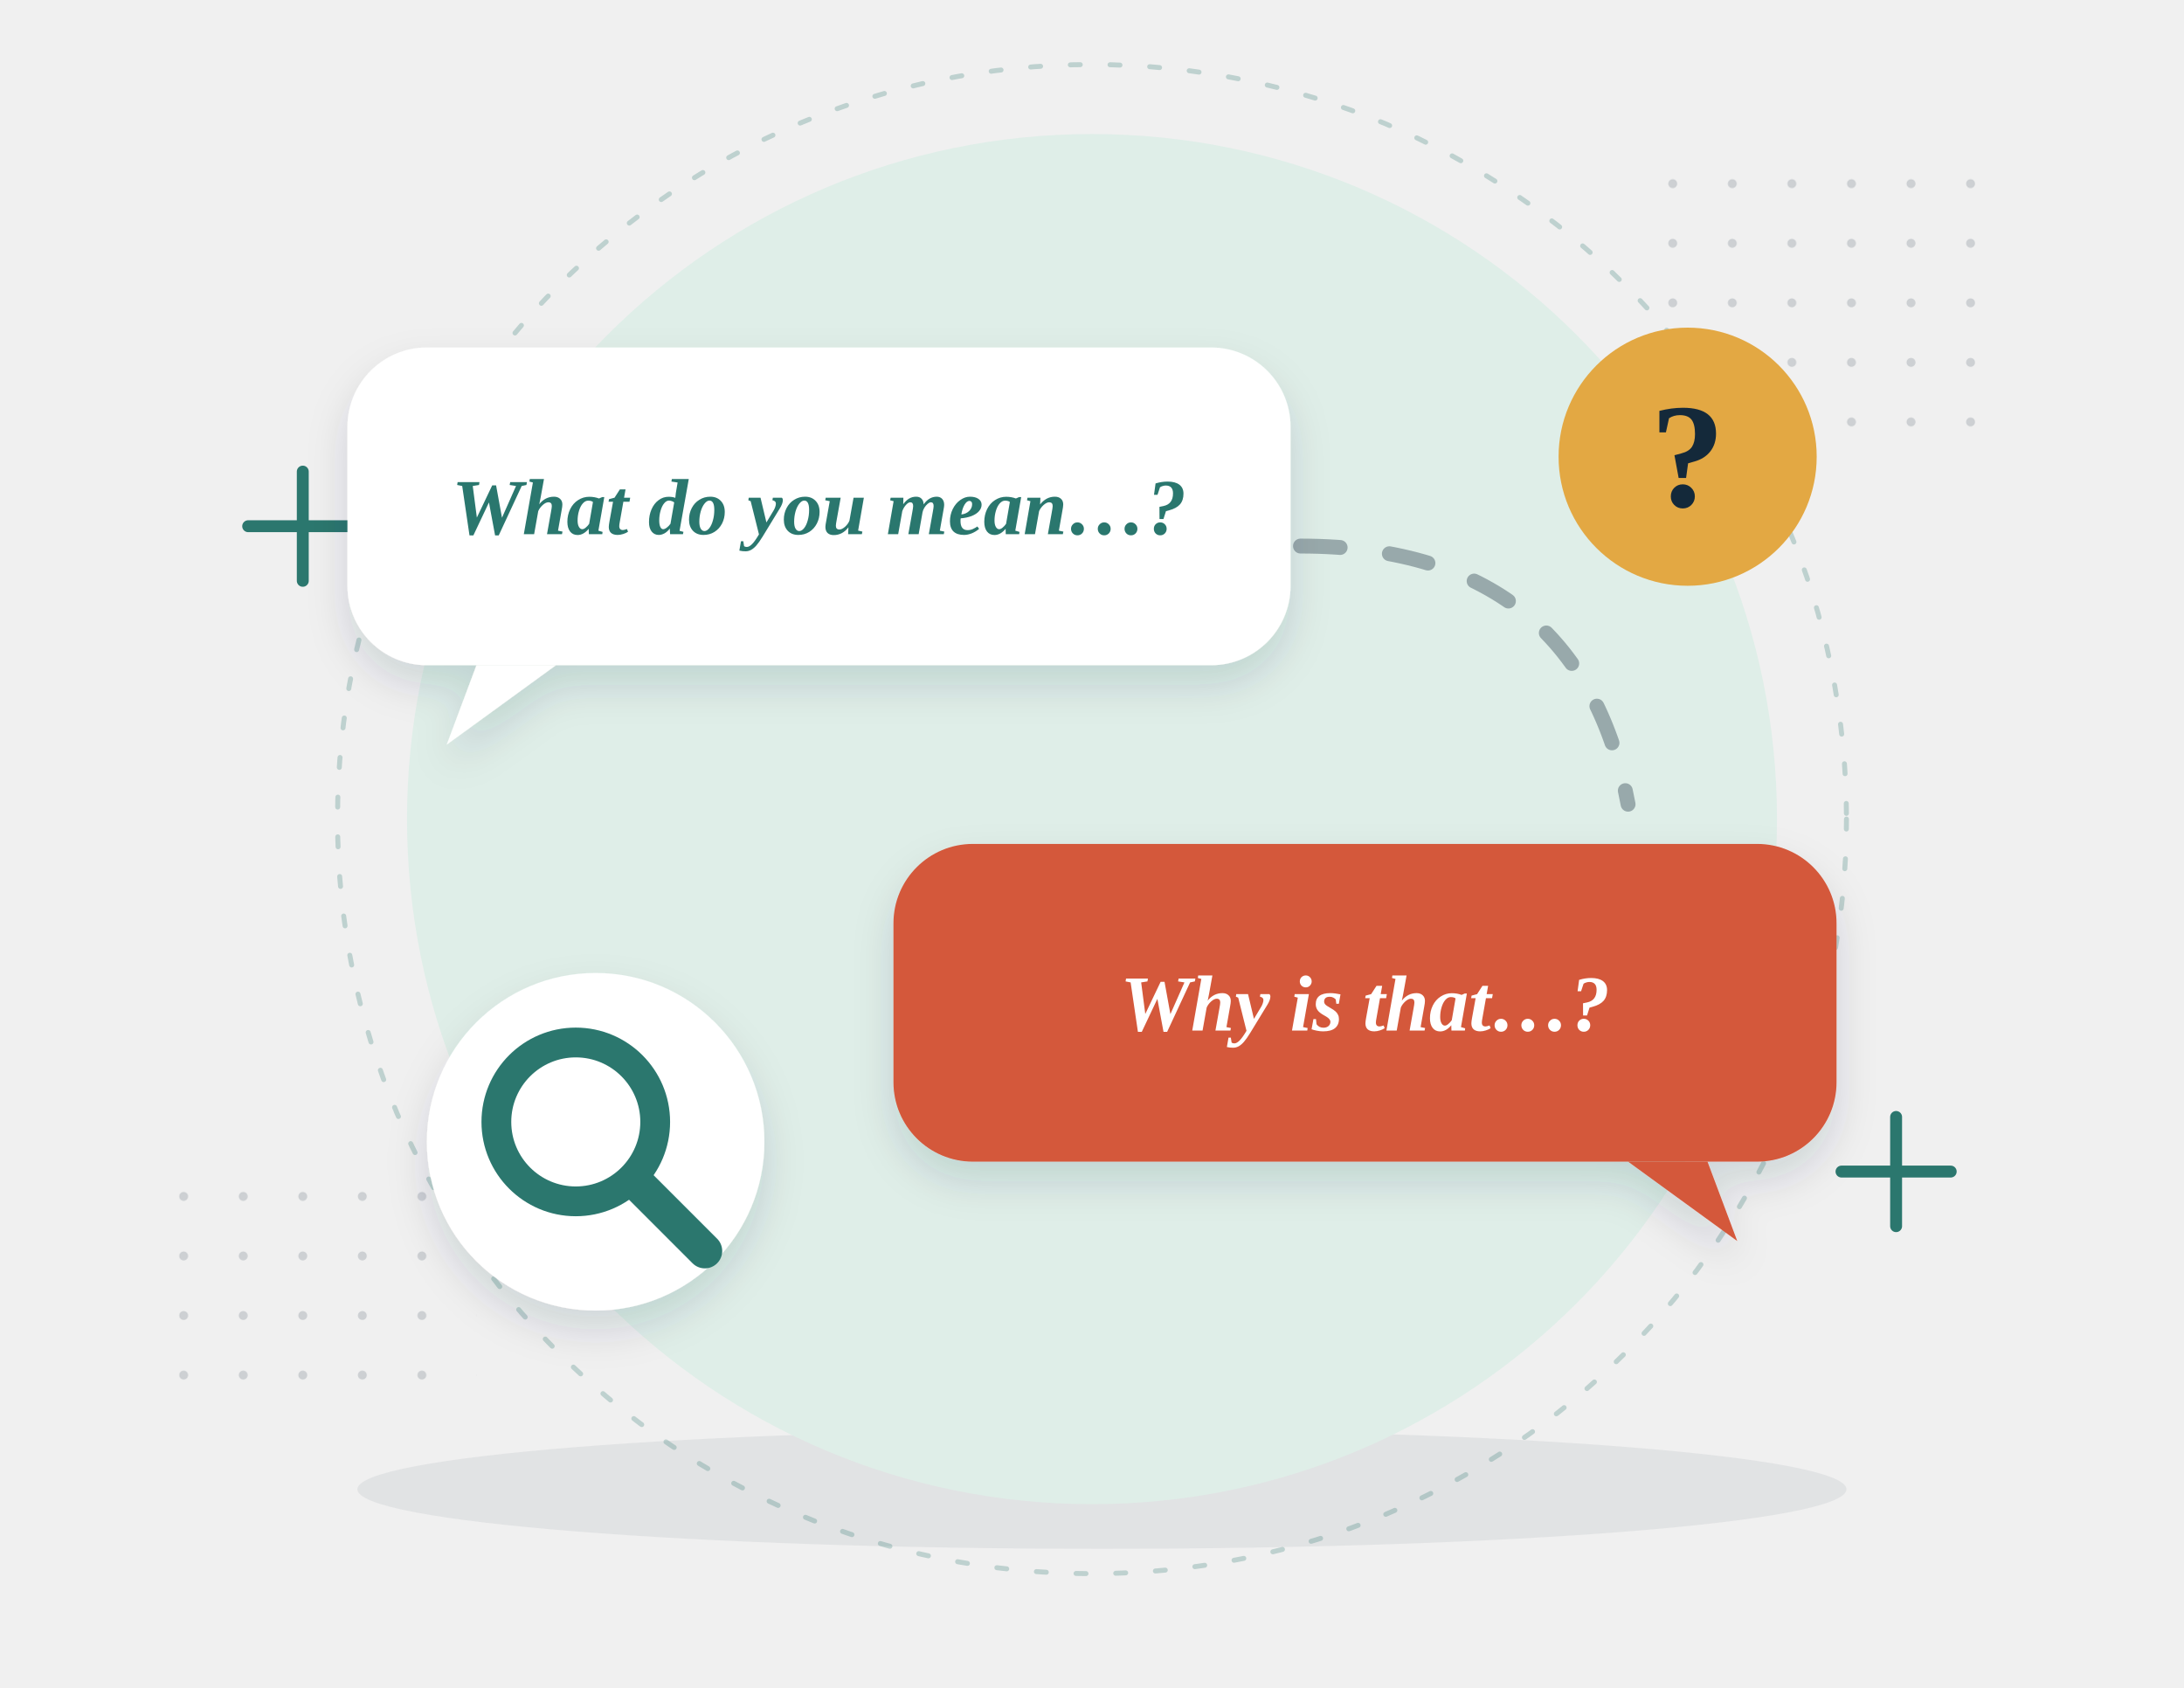
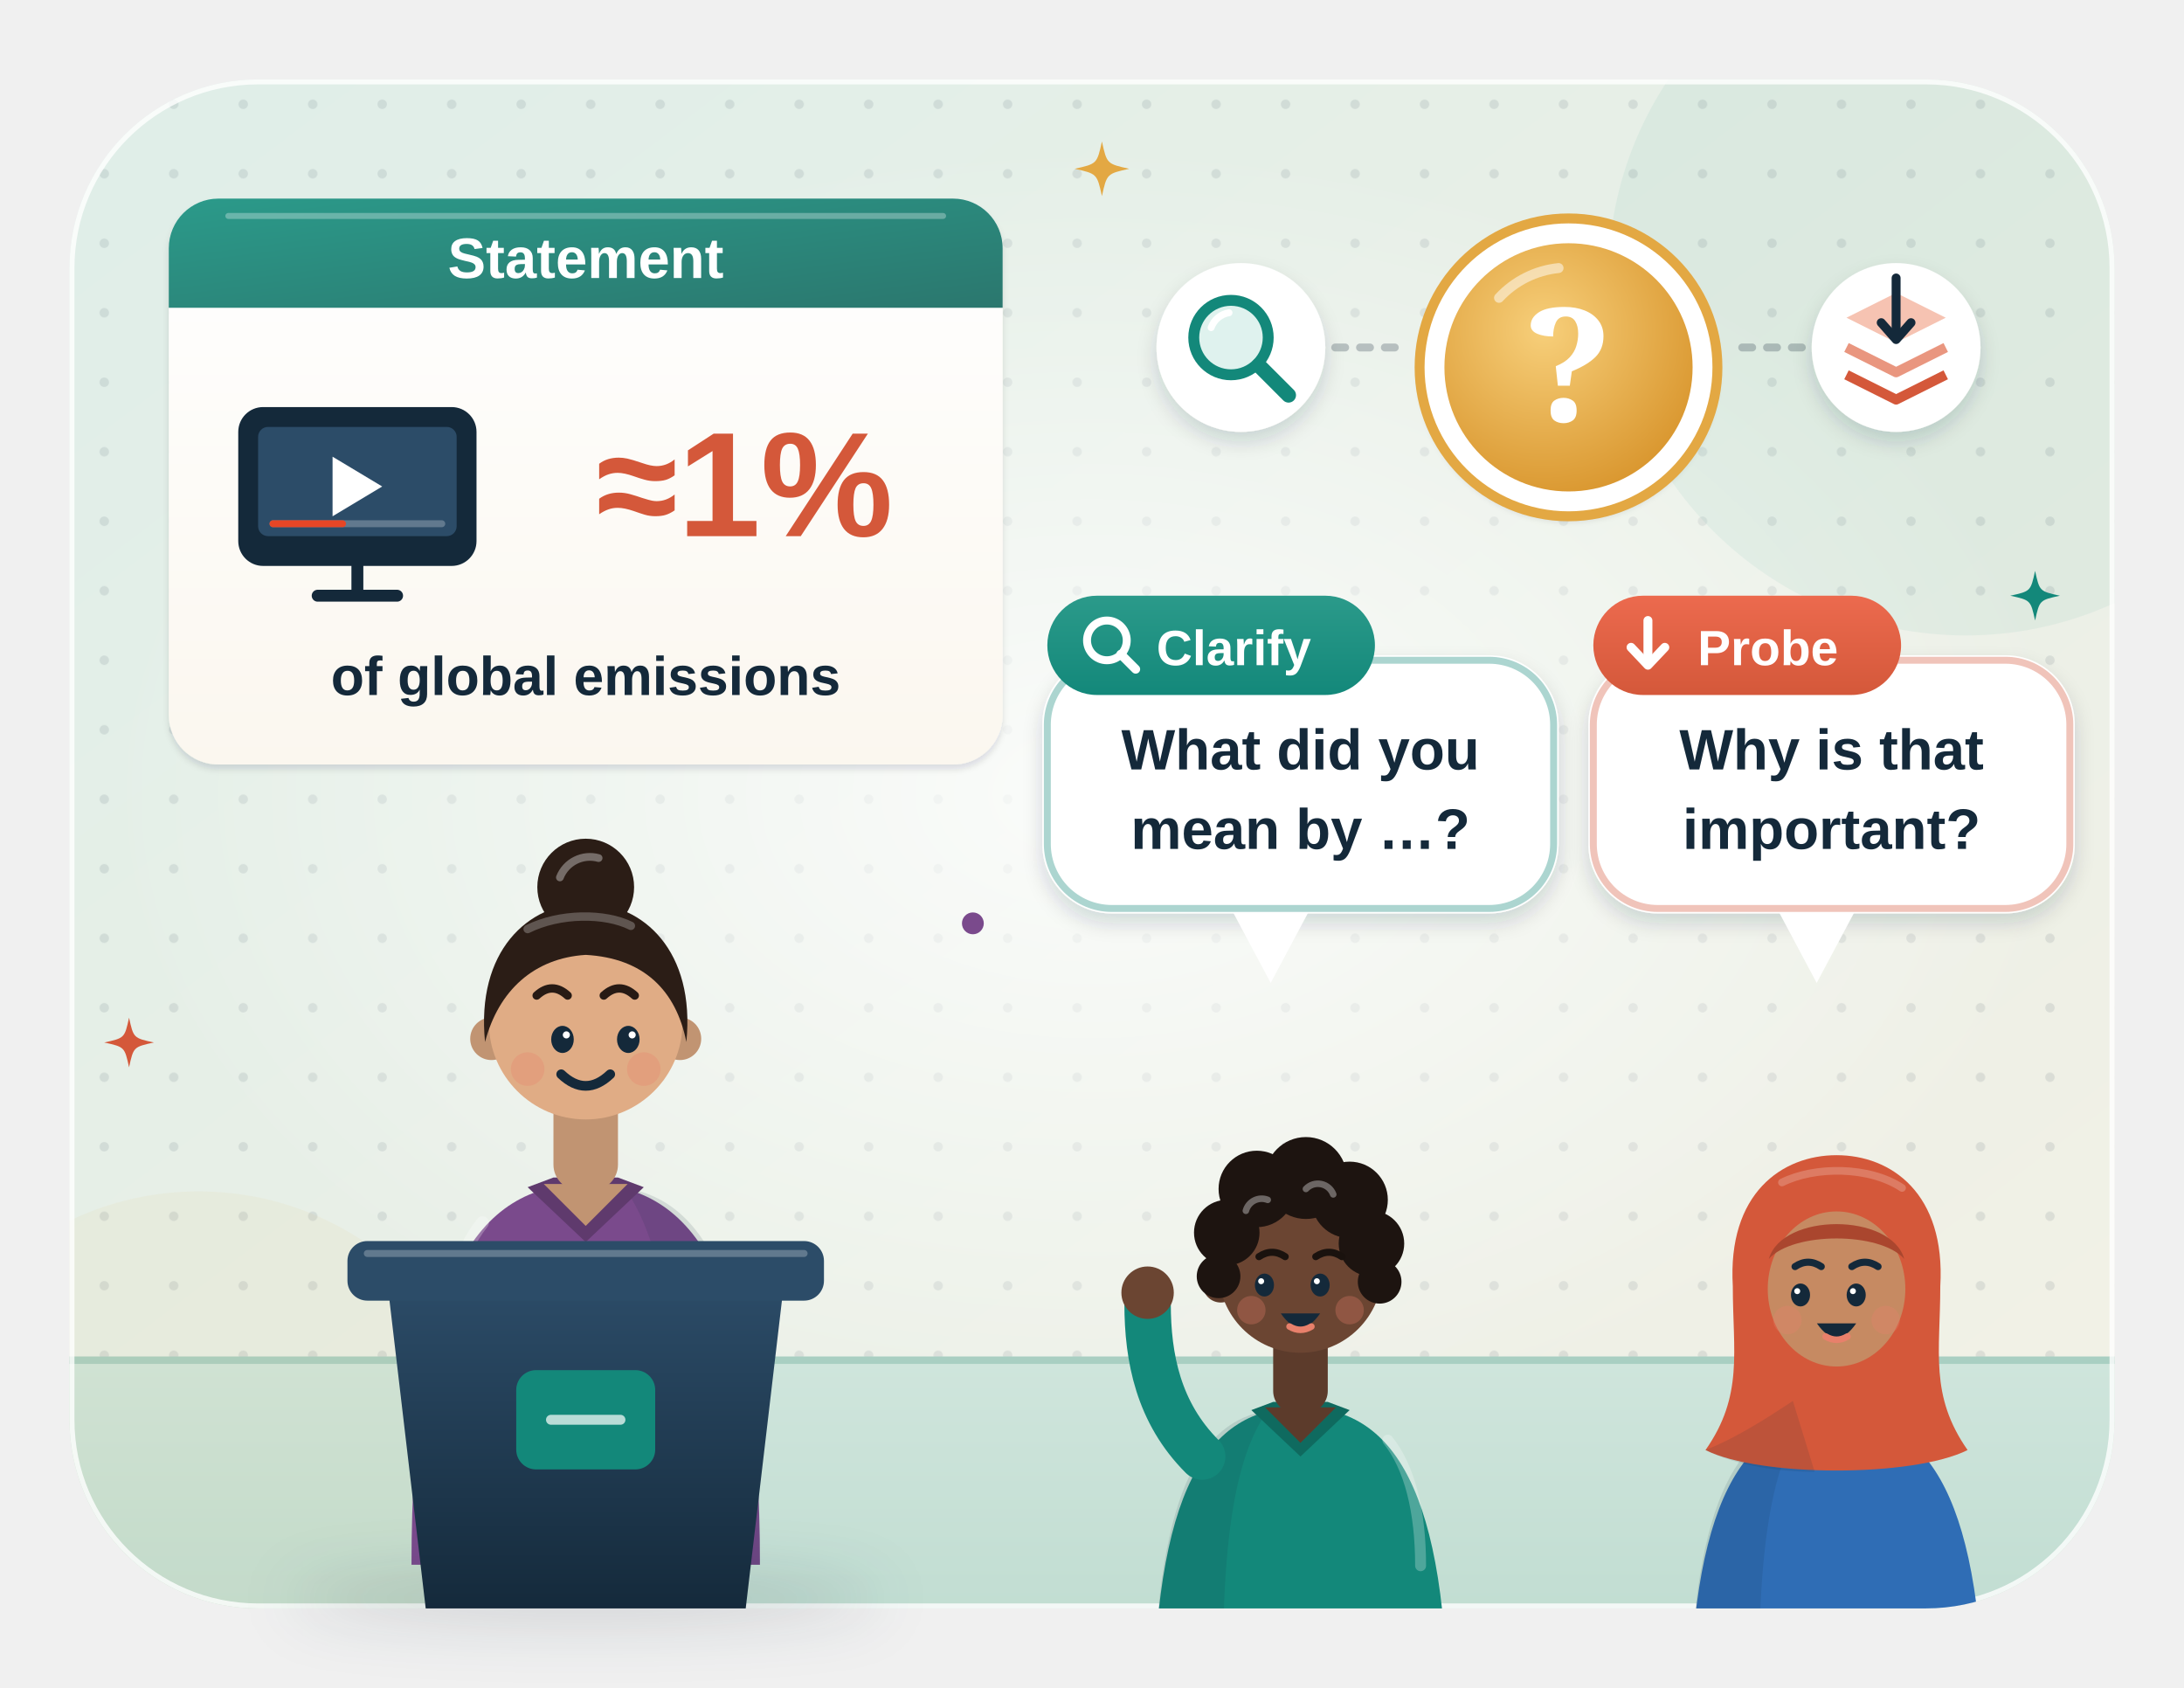
- <svg xmlns="http://www.w3.org/2000/svg" viewBox="0 0 440 340" fill="none" role="img" aria-label="Two speech bubbles: “What do you mean…?” (a clarification question, with a magnifying glass) and “Why is that…?” (a probing question), with a big question mark">
+ <svg xmlns="http://www.w3.org/2000/svg" viewBox="0 0 440 340" fill="none" role="img" aria-label="A student presents a statement, streaming video is about 1% of global emissions; two classmates ask questions: a clarification question, What did you mean by …?, with a magnifying glass, and a probing question, Why is that important?, with an arrow digging into deeper layers, around a gold question mark">
  <style>
- .fl { animation: fl 5s ease-in-out infinite; transform-box: fill-box; transform-origin: center; } .fl2 { animation-delay: -1.7s; } .fl3 { animation-delay: -3.3s; } .fl4 { animation-delay: -2.4s; animation-duration: 6.2s; }
- .tw { animation: tw 2.8s ease-in-out infinite; transform-box: fill-box; transform-origin: center; } .tw2 { animation-delay: -1.4s; } .tw3 { animation-delay: -.7s; }
- .pu { animation: pu 2.4s ease-in-out infinite; transform-box: fill-box; transform-origin: center; }
- .dr { stroke-dasharray: 8 10; animation: dr 1.6s linear infinite; }
- .rv { animation: rv .7s cubic-bezier(.2,.7,.2,1) both; }
- .wv { animation: wv 2.6s ease-out infinite; transform-box: fill-box; transform-origin: center; opacity: 0; } .wv2 { animation-delay: .85s; } .wv3 { animation-delay: 1.7s; }
- .sw { animation: sw 3.2s ease-in-out infinite; transform-box: fill-box; transform-origin: 50% 100%; }
- .sp { animation: sp 12s linear infinite; transform-box: fill-box; transform-origin: center; }
- .vb { animation: vb .35s ease-in-out infinite alternate; transform-box: fill-box; transform-origin: center; }
- .bl { animation: bl 1.6s steps(1) infinite; }
- .gr { animation: gr 4s ease-in-out infinite; transform-box: fill-box; transform-origin: left center; }
- @keyframes fl { 0%, 100% { transform: translateY(0); } 50% { transform: translateY(-7px); } }
- @keyframes tw { 0%, 100% { opacity: .3; transform: scale(.7); } 50% { opacity: 1; transform: scale(1.05); } }
- @keyframes pu { 0%, 100% { transform: scale(1); } 15% { transform: scale(1.1); } 30% { transform: scale(1); } }
- @keyframes dr { to { stroke-dashoffset: -36; } }
- @keyframes rv { from { opacity: 0; transform: translateY(14px); } }
- @keyframes wv { 0% { opacity: 0; transform: scale(.6); } 25% { opacity: .9; } 100% { opacity: 0; transform: scale(1.5); } }
- @keyframes sw { 0%, 100% { transform: rotate(-3deg); } 50% { transform: rotate(3deg); } }
- @keyframes sp { to { transform: rotate(360deg); } }
- @keyframes vb { from { transform: scaleY(.55); } to { transform: scaleY(1.15); } }
- @keyframes bl { 0%, 49% { opacity: 1; } 50%, 100% { opacity: 0; } }
- @keyframes gr { 0%, 100% { transform: scaleX(.35); } 50% { transform: scaleX(1); } }
- @media (prefers-reduced-motion: reduce) { * { animation: none !important; } .rv, .wv { opacity: 1 !important; } }
+ .sq-tw { animation: sq-tw 3.2s ease-in-out infinite; transform-box: fill-box; transform-origin: center; }
+ @keyframes sq-tw { 0%, 100% { opacity: .35; transform: scale(.6); } 50% { opacity: 1; transform: scale(1); } }
+ .sq-fl { animation: sq-fl 6s ease-in-out infinite; } .sq-fl2 { animation: sq-fl 6.6s ease-in-out -3s infinite; }
+ @keyframes sq-fl { 50% { transform: translateY(-3px); } }
+ .sq-bl { animation: sq-bl 4.6s infinite; transform-box: fill-box; transform-origin: center; } .sq-b2 { animation-delay: -2.3s; }
+ @keyframes sq-bl { 0%, 93%, 100% { transform: scaleY(1); } 96% { transform: scaleY(.1); } }
+ .sq-pu { animation: sq-pu 3s ease-in-out infinite; transform-box: fill-box; transform-origin: center; }
+ @keyframes sq-pu { 50% { transform: scale(1.06); } }
+ .sq-dig { animation: sq-dig 2.4s ease-in-out infinite; }
+ @keyframes sq-dig { 50% { transform: translateY(3px); } }
+ .sq-lens { animation: sq-lens 5s ease-in-out infinite; }
+ @keyframes sq-lens { 50% { transform: translate(3px, -2px); } }
+ @media (prefers-reduced-motion: reduce) { * { animation: none !important; } }
</style>
  <defs>
-     <filter id="s" x="-40%" y="-40%" width="180%" height="180%">
-       <feDropShadow dx="0" dy="10" stdDeviation="9" flood-color="#14293a" flood-opacity=".15" />
+     <linearGradient id="sq-bg" x1="0" y1="0" x2="1" y2="1">
+       <stop offset="0" stop-color="#dfeee8" />
+       <stop offset="1" stop-color="#f3f1e6" />
+     </linearGradient>
+     <pattern id="sq-dots" width="14" height="14" patternUnits="userSpaceOnUse">
+       <circle cx="7" cy="7" r=".95" fill="#14293a" fill-opacity=".09" />
+     </pattern>
+     <radialGradient id="sq-glow" cx=".5" cy=".5" r=".5">
+       <stop offset="0" stop-color="#fff" stop-opacity=".8" />
+       <stop offset="1" stop-color="#fff" stop-opacity="0" />
+     </radialGradient>
+     <filter id="sq-sh" x="-30%" y="-30%" width="160%" height="170%">
+       <feDropShadow dx="0" dy="7" stdDeviation="7" flood-color="#14293a" flood-opacity=".16" />
+       <feDropShadow dx="0" dy="1" stdDeviation=".7" flood-color="#14293a" flood-opacity=".12" />
    </filter>
-     <filter id="s2" x="-40%" y="-40%" width="180%" height="180%">
-       <feDropShadow dx="0" dy="4" stdDeviation="4" flood-color="#14293a" flood-opacity=".14" />
+     <filter id="sq-sh2" x="-30%" y="-30%" width="160%" height="170%">
+       <feDropShadow dx="0" dy="2" stdDeviation="2" flood-color="#14293a" flood-opacity=".16" />
    </filter>
-     <pattern id="d" width="12" height="12" patternUnits="userSpaceOnUse">
-       <circle cx="1" cy="1" r=".9" fill="#14293a" opacity=".16" />
-     </pattern>
-     <linearGradient id="sky" x1="0" y1="0" x2="0" y2="1">
-       <stop offset="0" stop-color="#eef5f3" />
-       <stop offset="1" stop-color="#f8f4ec" />
-     </linearGradient>
-     <linearGradient id="scr" x1="0" y1="0" x2="1" y2="1">
-       <stop offset="0" stop-color="#1d3a52" />
+     <filter id="sq-blur" x="-20%" y="-200%" width="140%" height="500%">
+       <feGaussianBlur stdDeviation="6" />
+     </filter>
+     <linearGradient id="sq-paper" x1="0" y1="0" x2="0" y2="1">
+       <stop offset="0" stop-color="#fff" />
+       <stop offset="1" stop-color="#fbf7ef" />
+     </linearGradient>
+     <clipPath id="sq-clip">
+       <rect x="14" y="16" width="412" height="308" rx="38" />
+     </clipPath>
+     <linearGradient id="sq-floor" x1="0" y1="0" x2="0" y2="1">
+       <stop offset="0" stop-color="#cfe5dc" />
+       <stop offset="1" stop-color="#bfdcd0" />
+     </linearGradient>
+     <linearGradient id="sq-hd" x1="0" y1="0" x2="1" y2="1">
+       <stop offset="0" stop-color="#2b9a8a" />
+       <stop offset="1" stop-color="#2b776e" />
+     </linearGradient>
+     <linearGradient id="sq-lect" x1="0" y1="0" x2="0" y2="1">
+       <stop offset="0" stop-color="#2c4c68" />
      <stop offset="1" stop-color="#14293a" />
    </linearGradient>
+     <linearGradient id="sq-teal" x1="0" y1="0" x2="0" y2="1">
+       <stop offset="0" stop-color="#2b9a8a" />
+       <stop offset="1" stop-color="#13887a" />
+     </linearGradient>
+     <linearGradient id="sq-coral" x1="0" y1="0" x2="0" y2="1">
+       <stop offset="0" stop-color="#ec6a4e" />
+       <stop offset="1" stop-color="#d4583a" />
+     </linearGradient>
+     <radialGradient id="sq-gold" cx=".4" cy=".35" r=".7">
+       <stop offset="0" stop-color="#f7cf7a" />
+       <stop offset="1" stop-color="#d9962e" />
+     </radialGradient>
  </defs>
-   <ellipse cx="222" cy="300" rx="150" ry="12" fill="#14293a" opacity=".07" />
-   <circle cx="220" cy="165" r="138" fill="#dfeee8" />
-   <circle cx="220" cy="165" r="152" stroke="#2b776e" stroke-opacity=".25" stroke-dasharray="2 6" stroke-linecap="round" />
-   <rect x="326" y="30" width="72" height="60" fill="url(#d)" />
-   <rect x="36" y="238" width="60" height="48" fill="url(#d)" />
-   <path class="tw" d="M50 106h22m-11-11v22" stroke="#2b776e" stroke-width="2.4" stroke-linecap="round" />
-   <path class="tw tw2" d="M371 236h22m-11-11v22" stroke="#2b776e" stroke-width="2.4" stroke-linecap="round" />
-   <g class="fl" filter="url(#s2)">
-     <rect x="70" y="70" width="190" height="64" rx="16" fill="#fff" />
-     <path d="M96 134l-6 16 22-16z" fill="#fff" />
-     <text x="165.0" y="107.6" font-family="Georgia, 'Times New Roman', serif" font-weight="600" font-size="16" fill="#2b776e" text-anchor="middle" font-style="italic">What do you mean…?</text>
+   <g font-family="'Helvetica Neue', Arial, sans-serif">
+     <rect x="14" y="16" width="412" height="308" rx="38" fill="url(#sq-bg)" />
+     <g clip-path="url(#sq-clip)">
+       <rect x="14" y="16" width="412" height="308" fill="url(#sq-dots)" />
+       <ellipse cx="220" cy="160" rx="200" ry="130" fill="url(#sq-glow)" />
+       <rect x="14" y="274" width="412" height="60" fill="url(#sq-floor)" />
+       <path d="M14 274H426" stroke="#a9cfc2" stroke-width="1.5" />
+       <circle cx="396" cy="56" r="72" fill="#13887a" opacity=".06" />
+       <circle cx="40" cy="300" r="60" fill="#e3a843" opacity=".06" />
+     </g>
+     <rect x="14.5" y="16.5" width="411" height="307" rx="37.5" stroke="#fff" stroke-opacity=".8" />
+     <g filter="url(#sq-sh)">
+       <rect x="34" y="40" width="168" height="114" rx="10" fill="url(#sq-paper)" />
+     </g>
+     <path d="M44 40h148a10 10 0 0 1 10 10v12H34V50a10 10 0 0 1 10-10z" fill="url(#sq-hd)" />
+     <path d="M46 43.5h144" stroke="#fff" stroke-opacity=".3" stroke-width="1.2" stroke-linecap="round" />
+     <text x="118" y="56" text-anchor="middle" font-size="11.5" font-weight="800" fill="#fff">Statement</text>
+     <g transform="translate(72 100)">
+       <rect x="-24" y="-18" width="48" height="32" rx="5" fill="#14293a" />
+       <rect x="-20" y="-14" width="40" height="22" rx="2" fill="#2c4c68" />
+       <path d="M-5-8v12l10-6z" fill="#fff" />
+       <path d="M-8 20h16M0 14v6" stroke="#14293a" stroke-width="2.4" stroke-linecap="round" />
+       <path d="M-17 5.5h34" stroke="#fff" stroke-opacity=".25" stroke-width="1.4" stroke-linecap="round" />
+       <path d="M-17 5.5h14" stroke="#e64626" stroke-width="1.4" stroke-linecap="round" />
+     </g>
+     <text x="150" y="108" text-anchor="middle" font-size="30" font-weight="800" fill="#d4583a">≈1%</text>
+     <text x="118" y="140" text-anchor="middle" font-size="11" font-weight="700" fill="#14293a">of global emissions</text>
+     <g clip-path="url(#sq-clip)">
+       <g transform="translate(118 206) scale(1.3 1.3)">
+         <circle cx="0" cy="-21" r="7.5" fill="#2b1d16" />
+         <path d="M-4-22.5a5 5 0 0 1 6-3" stroke="#756c68" stroke-width="1.2" stroke-linecap="round" />
+         <path d="M-27 84C-27 40-17 25 0 25C17 25 27 40 27 84z" fill="#7a4a8c" />
+         <path d="M6 25.6C18 27.5 27 40 27 84H14C15 50 12 34 6 25.6z" fill="#14293a" opacity=".12" />
+         <path d="M-16 31C-20 36-22 44-22 54" stroke="#fff" stroke-opacity=".25" stroke-width="2" stroke-linecap="round" />
+         <path d="M-9 25.5L0 34L9 25.5L5 24H-5z" fill="#5f3a6d" />
+         <rect x="-5" y="9" width="10" height="17" rx="4" fill="#c19472" />
+         <path d="M-6.5 25L0 31.5L6.5 25z" fill="#c19472" />
+         <circle cx="-14.6" cy="2.5" r="3.3" fill="#c19472" />
+         <circle cx="14.6" cy="2.5" r="3.3" fill="#c19472" />
+         <circle r="15" fill="#e0ac85" />
+         <path d="M-15.6 3C-17-11-9-18.5 0-18.5C9-18.5 17-11 15.6 3C14-5 9-10 0-10.5C-8-10-13.5-5-15.6 3z" fill="#2b1d16" />
+         <path d="M-9-14.5C-4-17 3-17 7-15" stroke="#756c68" stroke-width="1.3" stroke-linecap="round" opacity=".7" />
+         <g class="sq-bl">
+           <ellipse cx="-3.6" cy="2.6" rx="1.75" ry="2.1" fill="#14293a" />
+           <ellipse cx="6.6" cy="2.6" rx="1.75" ry="2.1" fill="#14293a" />
+         </g>
+         <circle cx="-3" cy="1.9" r=".55" fill="#fff" />
+         <circle cx="7.2" cy="1.9" r=".55" fill="#fff" />
+         <path d="M-7.6-4.2q2.4-2.2 4.8 0M2.8-4.2q2.4-2.2 4.8 0" stroke="#271a14" stroke-width="1.3" stroke-linecap="round" />
+         <circle cx="-9" cy="7.2" r="2.6" fill="#e8806b" opacity=".3" />
+         <circle cx="9" cy="7.2" r="2.6" fill="#e8806b" opacity=".3" />
+         <path d="M-3.8 8q3.8 3.6 7.6 0" stroke="#14293a" stroke-width="1.5" stroke-linecap="round" />
+       </g>
+     </g>
+     <ellipse cx="118" cy="322" rx="60" ry="5" fill="#14293a" opacity=".16" filter="url(#sq-blur)" />
+     <g clip-path="url(#sq-clip)">
+       <path d="M78 258H158L150 326H86z" fill="url(#sq-lect)" />
+       <rect x="70" y="250" width="96" height="12" rx="4" fill="#2c4c68" />
+       <path d="M74 252.5h88" stroke="#fff" stroke-opacity=".25" stroke-width="1.4" stroke-linecap="round" />
+       <rect x="104" y="276" width="28" height="20" rx="4" fill="#13887a" />
+       <path d="M111 286h14" stroke="#fff" stroke-width="2" stroke-linecap="round" opacity=".7" />
+     </g>
+     <g clip-path="url(#sq-clip)">
+       <g transform="translate(262 256) scale(-1.1 1.1)">
+         <path d="M-27 84C-27 40-17 25 0 25C17 25 27 40 27 84z" fill="#13887a" />
+         <path d="M6 25.6C18 27.5 27 40 27 84H14C15 50 12 34 6 25.6z" fill="#14293a" opacity=".12" />
+         <path d="M-16 31C-20 36-22 44-22 54" stroke="#fff" stroke-opacity=".25" stroke-width="2" stroke-linecap="round" />
+         <path d="M-9 25.5L0 34L9 25.5L5 24H-5z" fill="#0f6a5f" />
+         <rect x="-5" y="9" width="10" height="17" rx="4" fill="#5c3b2b" />
+         <path d="M-6.5 25L0 31.5L6.5 25z" fill="#5c3b2b" />
+         <circle cx="-14.6" cy="2.5" r="3.3" fill="#5c3b2b" />
+         <circle cx="14.6" cy="2.5" r="3.3" fill="#5c3b2b" />
+         <circle r="15" fill="#6b4532" />
+         <circle cx="-13" cy="-5" r="6" fill="#1d1410" />
+         <circle cx="-9" cy="-13" r="7" fill="#1d1410" />
+         <circle cx="-1" cy="-17" r="7.5" fill="#1d1410" />
+         <circle cx="8" cy="-15" r="7" fill="#1d1410" />
+         <circle cx="13.5" cy="-7" r="6" fill="#1d1410" />
+         <circle cx="-14.5" cy="2" r="4" fill="#1d1410" />
+         <circle cx="15" cy="1" r="4" fill="#1d1410" />
+         <path d="M-6-14a3 3 0 0 1 5-1M6-13a3 3 0 0 1 4 2" stroke="#6c6664" stroke-width="1.2" stroke-linecap="round" />
+         <g class="sq-bl">
+           <ellipse cx="-3.6" cy="2.6" rx="1.75" ry="2.1" fill="#14293a" />
+           <ellipse cx="6.6" cy="2.6" rx="1.75" ry="2.1" fill="#14293a" />
+         </g>
+         <circle cx="-3" cy="1.9" r=".55" fill="#fff" />
+         <circle cx="7.2" cy="1.9" r=".55" fill="#fff" />
+         <path d="M-7.6-2.6q2.4-1.6 4.8 0M2.8-2.6q2.4-1.6 4.8 0" stroke="#1a120e" stroke-width="1.3" stroke-linecap="round" />
+         <circle cx="-9" cy="7.2" r="2.6" fill="#e8806b" opacity=".3" />
+         <circle cx="9" cy="7.2" r="2.6" fill="#e8806b" opacity=".3" />
+         <path d="M-3.6 7.8q3.6 5.2 7.2 0z" fill="#14293a" />
+         <path d="M-2 10.2q2 1.2 4 0" stroke="#e8806b" stroke-width="1.2" stroke-linecap="round" />
+         <path d="M18 34C26 26 28 16 28 6" stroke="#13887a" stroke-width="8.5" stroke-linecap="round" stroke-linejoin="round" />
+         <circle cx="28" cy="4" r="4.8" fill="#6b4532" />
+       </g>
+       <g transform="translate(370 258) scale(-1.1 1.1)">
+         <path d="M-27 84C-27 40-17 25 0 25C17 25 27 40 27 84z" fill="#2f6db5" />
+         <path d="M6 25.6C18 27.5 27 40 27 84H14C15 50 12 34 6 25.6z" fill="#14293a" opacity=".12" />
+         <path d="M-19 1C-20-16-10-23 0-23C10-23 20-16 19 1C19 13 17 21 24 31C14 36-14 36-24 31C-17 21-19 13-19 1z" fill="#d4583a" />
+         <path d="M8 22C14 26 19 29 24 31C18 34 10 35 4 35z" fill="#14293a" opacity=".12" />
+         <path d="M-12-17C-6-21 4-21 10-18" stroke="#e18a75" stroke-width="1.4" stroke-linecap="round" opacity=".7" />
+         <ellipse cy="1.5" rx="12.6" ry="14.2" fill="#c68a62" />
+         <path d="M-12.4-4C-10-12.5 10-12.5 12.4-4C8-9-8-9-12.4-4z" fill="#aa462e" />
+         <g class="sq-bl sq-b2">
+           <ellipse cx="-3.6" cy="2.6" rx="1.75" ry="2.1" fill="#14293a" />
+           <ellipse cx="6.6" cy="2.6" rx="1.75" ry="2.1" fill="#14293a" />
+         </g>
+         <circle cx="-3" cy="1.9" r=".55" fill="#fff" />
+         <circle cx="7.2" cy="1.9" r=".55" fill="#fff" />
+         <path d="M-7.6-2.6q2.4-1.6 4.8 0M2.8-2.6q2.4-1.6 4.8 0" stroke="#14293a" stroke-width="1.3" stroke-linecap="round" />
+         <circle cx="-9" cy="7.2" r="2.6" fill="#e8806b" opacity=".3" />
+         <circle cx="9" cy="7.2" r="2.6" fill="#e8806b" opacity=".3" />
+         <path d="M-3.6 7.8q3.6 5.2 7.2 0z" fill="#14293a" />
+         <path d="M-2 10.2q2 1.2 4 0" stroke="#e8806b" stroke-width="1.2" stroke-linecap="round" />
+       </g>
+     </g>
+     <g class="sq-fl">
+       <g filter="url(#sq-sh2)">
+         <rect x="210" y="132" width="104" height="52" rx="14" fill="#fff" />
+       </g>
+       <path d="M248 183L256 198L264 183z" fill="#fff" />
+       <rect x="211" y="133" width="102" height="50" rx="13" stroke="#13887a" stroke-opacity=".35" stroke-width="1.4" />
+       <text x="262" y="155" text-anchor="middle" font-size="11.5" font-weight="700" fill="#14293a">What did you</text>
+       <text x="262" y="171" text-anchor="middle" font-size="11.5" font-weight="700" fill="#14293a">mean by …?</text>
+       <g transform="translate(244 130)">
+         <rect x="-33" y="-10" width="66" height="20" rx="10" fill="url(#sq-teal)" />
+         <circle cx="-21" cy="-1" r="4" stroke="#fff" stroke-width="1.6" />
+         <path d="M-18.2 1.8l3 3" stroke="#fff" stroke-width="1.8" stroke-linecap="round" />
+         <text x="-11" y="4" text-anchor="start" font-size="10" font-weight="800" fill="#fff">Clarify</text>
+       </g>
+     </g>
+     <g class="sq-fl2">
+       <g filter="url(#sq-sh2)">
+         <rect x="320" y="132" width="98" height="52" rx="14" fill="#fff" />
+       </g>
+       <path d="M358 183L366 198L374 183z" fill="#fff" />
+       <rect x="321" y="133" width="96" height="50" rx="13" stroke="#d4583a" stroke-opacity=".35" stroke-width="1.4" />
+       <text x="369" y="155" text-anchor="middle" font-size="11.5" font-weight="700" fill="#14293a">Why is that</text>
+       <text x="369" y="171" text-anchor="middle" font-size="11.5" font-weight="700" fill="#14293a">important?</text>
+       <g transform="translate(352 130)">
+         <rect x="-31" y="-10" width="62" height="20" rx="10" fill="url(#sq-coral)" />
+         <g class="sq-dig">
+           <path d="M-20-5v8" stroke="#fff" stroke-width="1.8" stroke-linecap="round" />
+           <path d="M-23.4 0.4l3.4 3.6 3.4-3.6" stroke="#fff" stroke-width="1.8" stroke-linecap="round" stroke-linejoin="round" />
+         </g>
+         <text x="-10" y="4" text-anchor="start" font-size="10" font-weight="800" fill="#fff">Probe</text>
+       </g>
+     </g>
+     <g transform="translate(316 74)">
+       <g class="sq-pu">
+         <circle r="30" fill="#fff" filter="url(#sq-sh)" />
+         <circle r="30" stroke="#e3a843" stroke-width="2" />
+         <circle r="25" fill="url(#sq-gold)" />
+         <text x="0" y="11" text-anchor="middle" font-family="Georgia, serif" font-size="32" font-weight="800" fill="#fff">?</text>
+         <path d="M-14-14a19 19 0 0 1 12-6" stroke="#fff" stroke-opacity=".5" stroke-width="2" stroke-linecap="round" />
+       </g>
+     </g>
+     <g class="sq-lens">
+       <g transform="translate(250 70)">
+         <circle r="17" fill="#fff" filter="url(#sq-sh2)" />
+         <circle cx="-2" cy="-2" r="7.5" fill="#dff2ee" stroke="#13887a" stroke-width="2.2" />
+         <path d="M3.6 3.6l6 6" stroke="#13887a" stroke-width="3" stroke-linecap="round" />
+         <path d="M-6-4a4.6 4.6 0 0 1 3.6-3" stroke="#fff" stroke-width="1.4" stroke-linecap="round" />
+       </g>
+     </g>
+     <g transform="translate(382 70)">
+       <circle r="17" fill="#fff" filter="url(#sq-sh2)" />
+       <path d="M-10-6l10-5 10 5-10 5z" fill="#f6c3b2" />
+       <path d="M-10 0l10 5 10-5" stroke="#e9967f" stroke-width="2" stroke-linejoin="round" />
+       <path d="M-10 5.5l10 5 10-5" stroke="#d4583a" stroke-width="2" stroke-linejoin="round" />
+       <g class="sq-dig">
+         <path d="M0-14v12" stroke="#14293a" stroke-width="1.8" stroke-linecap="round" />
+         <path d="M-3-5l3 3.4 3-3.4" stroke="#14293a" stroke-width="1.8" stroke-linecap="round" stroke-linejoin="round" />
+       </g>
+     </g>
+     <path d="M269 70h12M351 70h12" stroke="#14293a" stroke-opacity=".25" stroke-width="1.6" stroke-linecap="round" stroke-dasharray="2 3" />
+     <path class="sq-tw" d="M222 28.5C223 33 223 33 227.5 34C223 35 223 35 222 39.5C221 35 221 35 216.5 34C221 33 221 33 222 28.5z" fill="#e3a843" />
+     <path class="sq-tw" style="animation-delay:-1.2s" d="M410 115C410.9 119.1 410.9 119.1 415 120C410.9 120.9 410.9 120.9 410 125C409.1 120.9 409.1 120.9 405 120C409.1 119.1 409.1 119.1 410 115z" fill="#13887a" />
+     <path class="sq-tw" style="animation-delay:-2.1s" d="M26 205C26.9 209.1 26.9 209.1 31 210C26.9 210.9 26.9 210.9 26 215C25.1 210.9 25.1 210.9 21 210C25.1 209.1 25.1 209.1 26 205z" fill="#d4583a" />
+     <circle class="sq-tw" style="animation-delay:-.6s" cx="196" cy="186" r="2.2" fill="#7a4a8c" />
  </g>
-   <g class="fl fl2" filter="url(#s2)">
-     <rect x="180" y="170" width="190" height="64" rx="16" fill="#d4583a" />
-     <path d="M344 234l6 16-22-16z" fill="#d4583a" />
-     <text x="275.0" y="207.6" font-family="Georgia, 'Times New Roman', serif" font-weight="600" font-size="16" fill="#fff" text-anchor="middle" font-style="italic">Why is that…?</text>
-   </g>
-   <g class="fl fl3">
-     <circle cx="120" cy="230" r="34" fill="#fff" filter="url(#s2)" />
-     <circle cx="116" cy="226" r="16" stroke="#2b776e" stroke-width="6" />
-     <path d="M128 238l14 14" stroke="#2b776e" stroke-width="7" stroke-linecap="round" />
-   </g>
-   <g class="pu">
-     <circle cx="340" cy="92" r="26" fill="#e3a843" />
-     <text x="340" y="102" font-family="Georgia, 'Times New Roman', serif" font-weight="800" font-size="30" fill="#14293a" text-anchor="middle">?</text>
-   </g>
-   <path class="dr" d="M262 110c40 0 60 20 66 52" stroke="#14293a" stroke-opacity=".35" stroke-width="3" stroke-linecap="round" />
</svg>
